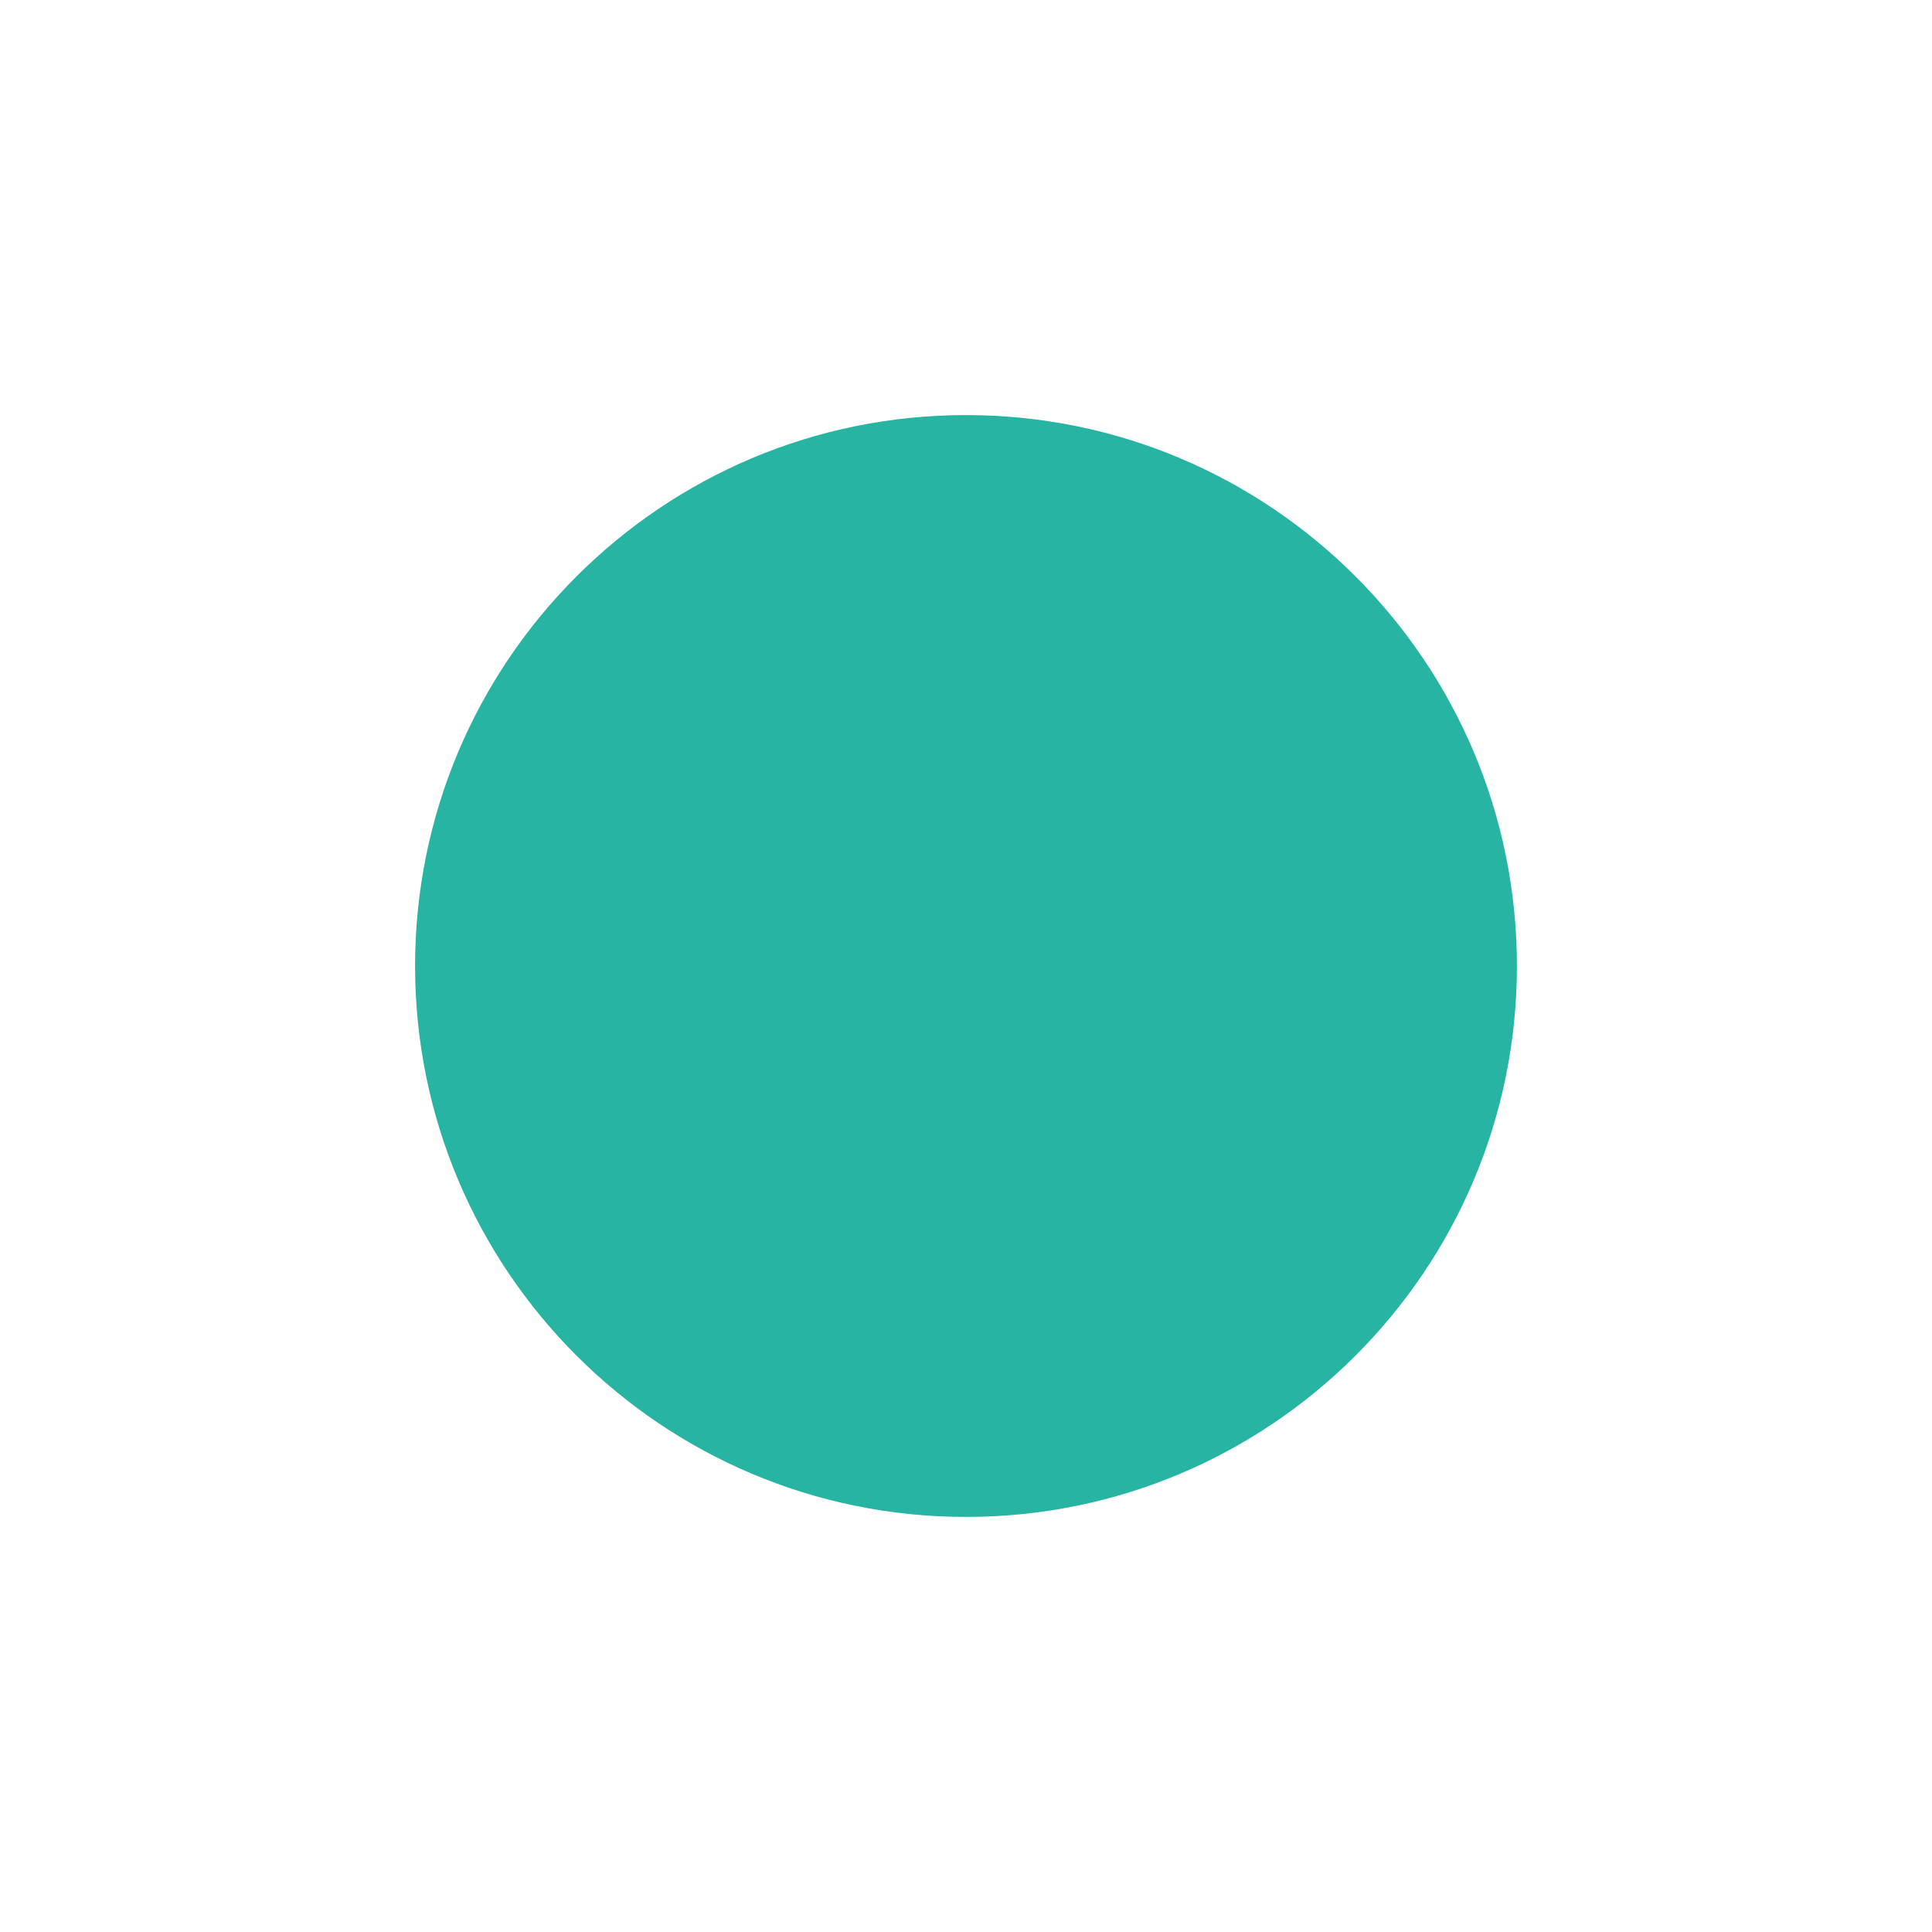
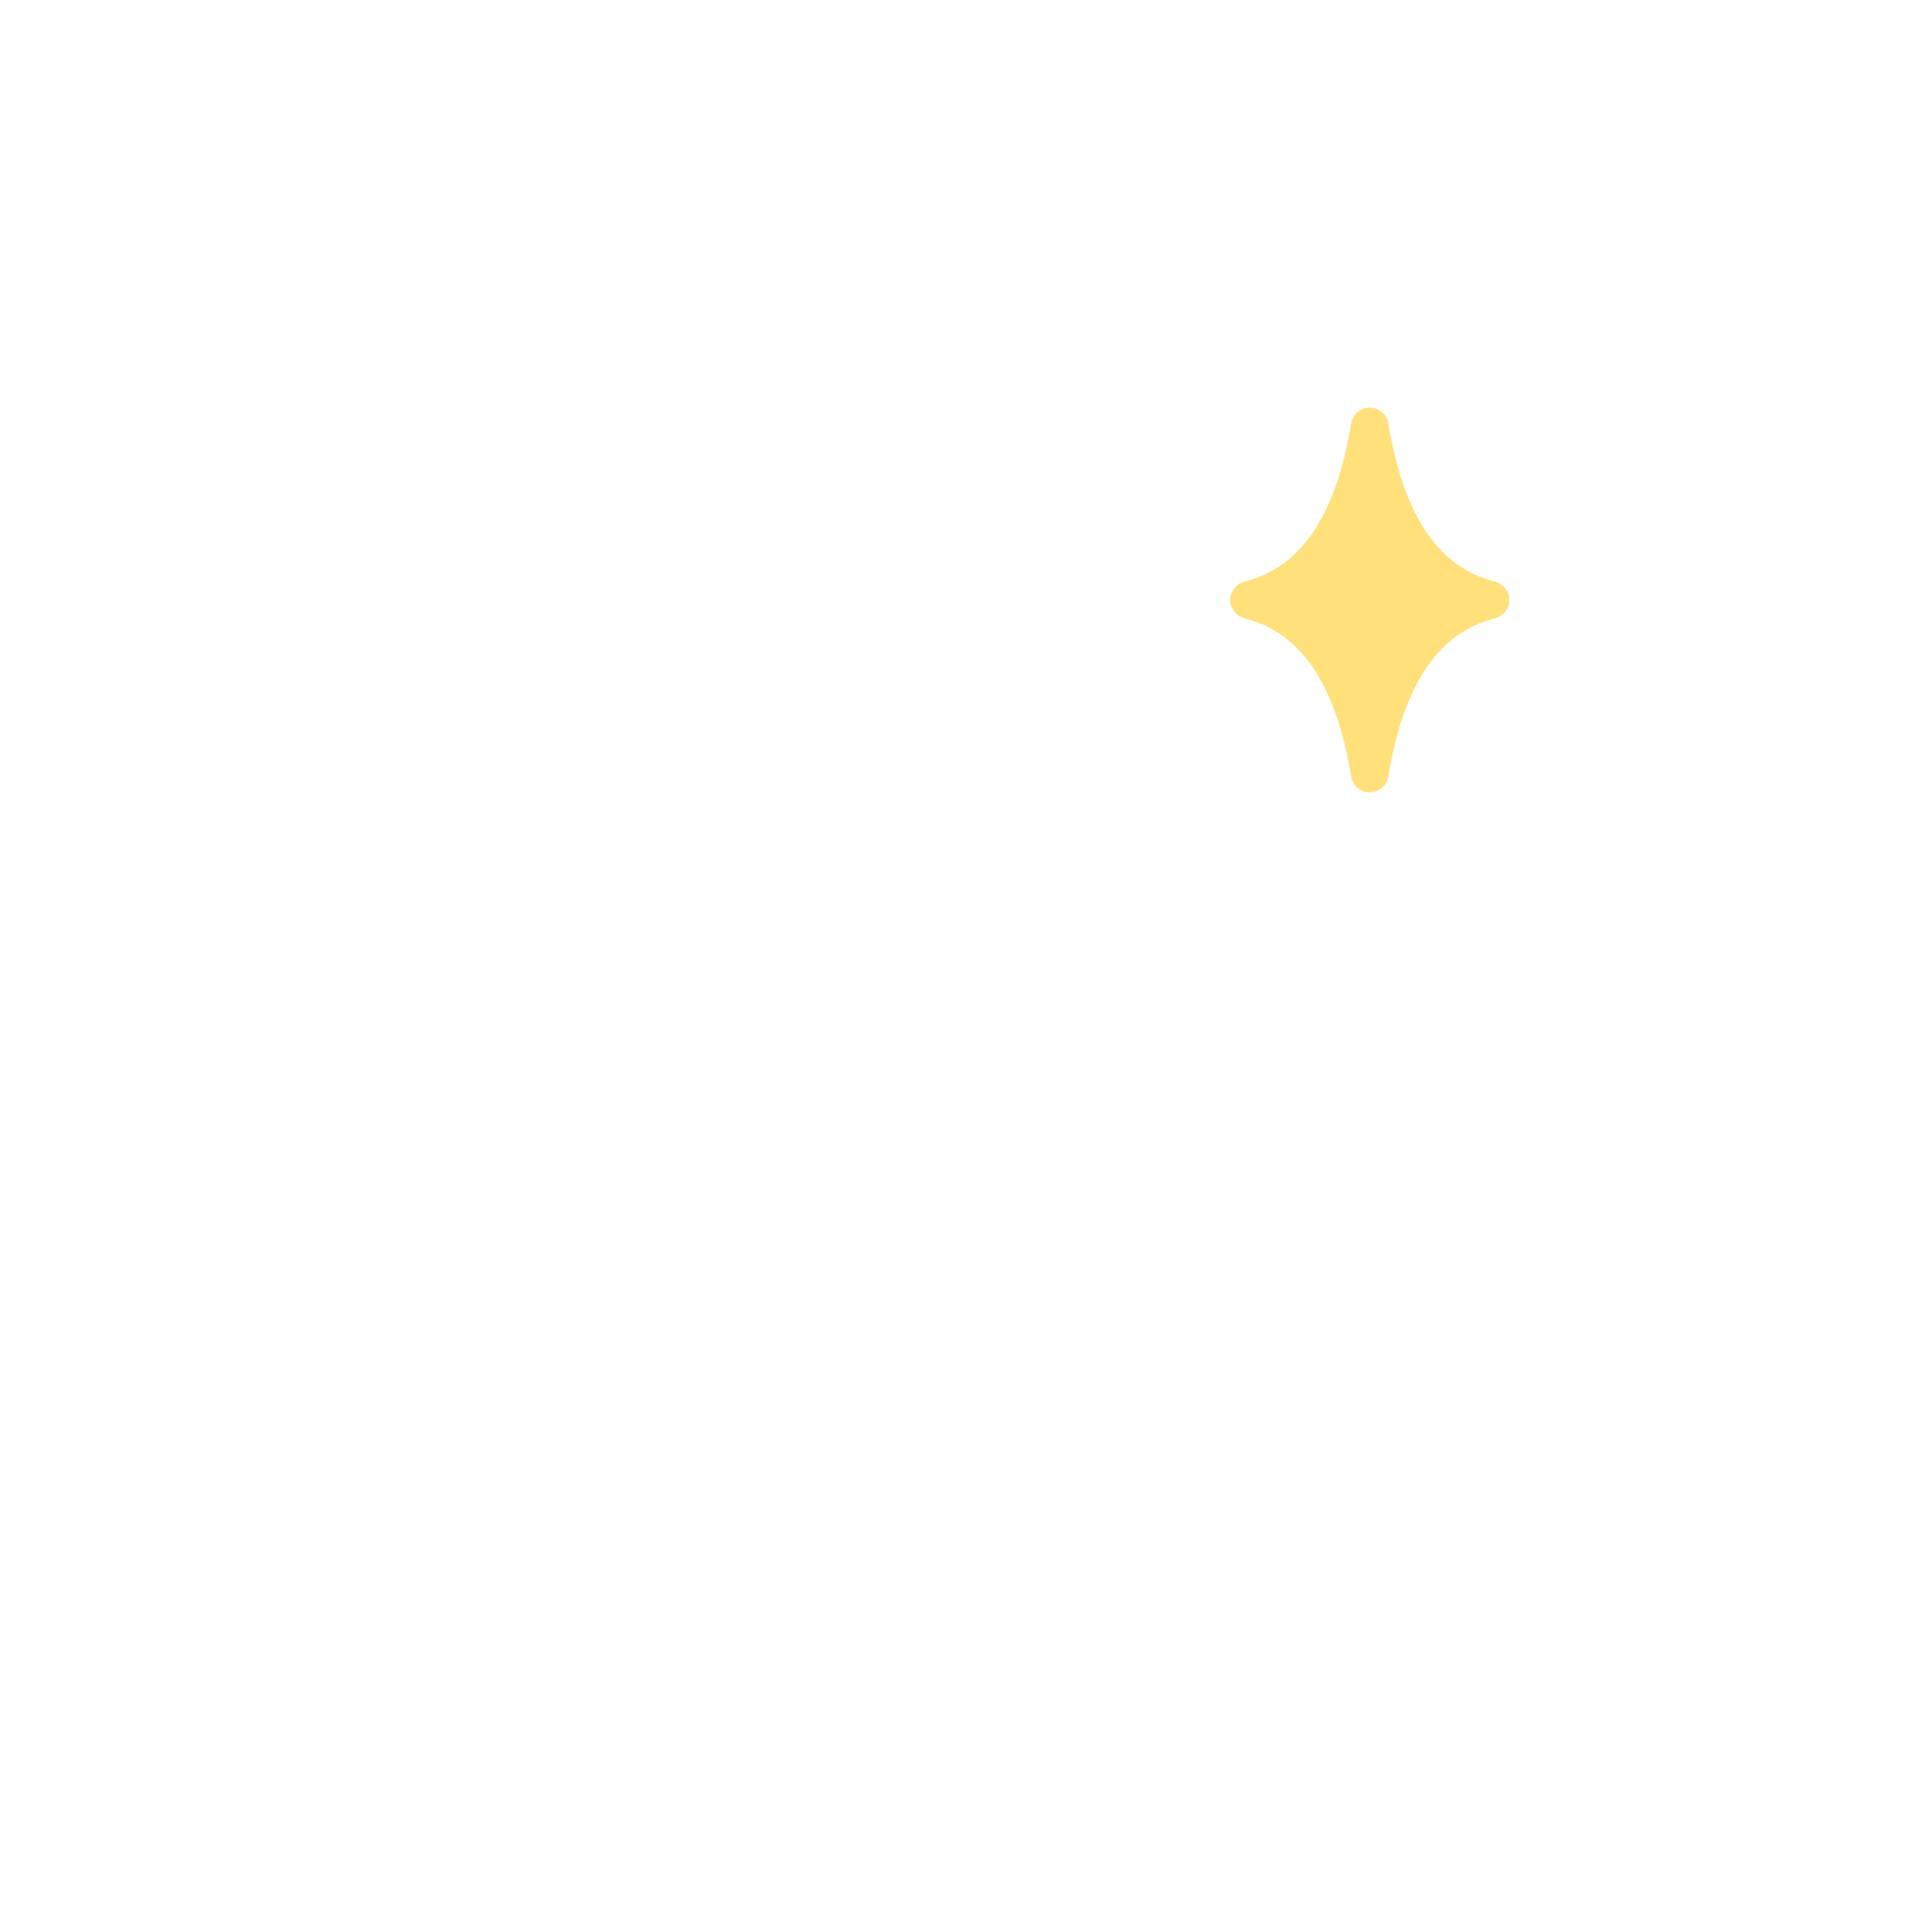
<svg xmlns="http://www.w3.org/2000/svg" viewBox="0 0 1024 1024">
-   <g fill="#27B4A2">
-     <path d="M512,220 A292,292 0 1,1 512,804 A292,292 0 1,1 512,220 Z" />
+   <g fill="#FFE07A">
+     <path d="M736.5,228.2 L737.2,231.8 L737.9,235.4 L738.7,238.9 L739.5,242.4 L740.4,245.7 L741.3,248.9 L742.2,252.1 L743.2,255.1 L744.2,258.1 L745.3,261.0 L746.4,263.7 L747.5,266.4 L748.7,269.1 L749.9,271.6 L751.2,274.0 L752.5,276.4 L753.8,278.6 L755.2,280.8 L756.6,282.9 L758.0,284.9 L759.5,286.8 L761.0,288.6 L762.6,290.4 L764.2,292.1 L765.8,293.7 L767.4,295.2 L769.1,296.6 L770.8,298.0 L772.6,299.3 L774.4,300.5 L776.2,301.6 L778.1,302.7 L780.0,303.7 L781.9,304.7 L783.9,305.5 L786.0,306.3 L788.1,307.0 L790.2,307.7 L792.8,308.4 L795.1,309.4 L797.1,311.0 L798.7,313.1 L799.7,315.4 L800.0,318.0 L799.7,320.6 L798.7,322.9 L797.1,325.0 L795.1,326.6 L792.8,327.6 L790.2,328.3 L788.1,329.0 L786.0,329.7 L783.9,330.5 L781.9,331.3 L780.0,332.3 L778.1,333.3 L776.2,334.4 L774.4,335.5 L772.6,336.7 L770.8,338.0 L769.1,339.4 L767.4,340.8 L765.8,342.3 L764.2,343.9 L762.6,345.6 L761.0,347.4 L759.5,349.2 L758.0,351.1 L756.6,353.1 L755.2,355.2 L753.8,357.4 L752.5,359.6 L751.2,362.0 L749.9,364.4 L748.7,366.9 L747.5,369.6 L746.4,372.3 L745.3,375.0 L744.2,377.9 L743.2,380.9 L742.2,383.9 L741.3,387.1 L740.4,390.3 L739.5,393.6 L738.7,397.1 L737.9,400.6 L737.2,404.2 L736.5,407.8 L736.0,410.9 L735.3,413.8 L733.8,416.3 L731.6,418.3 L728.9,419.6 L726.0,420.0 L723.1,419.6 L720.4,418.3 L718.2,416.3 L716.7,413.8 L716.0,410.9 L715.5,407.8 L714.8,404.2 L714.1,400.6 L713.3,397.1 L712.5,393.6 L711.6,390.3 L710.7,387.1 L709.8,383.9 L708.8,380.9 L707.8,377.9 L706.7,375.0 L705.6,372.3 L704.5,369.6 L703.3,366.9 L702.1,364.4 L700.8,362.0 L699.5,359.6 L698.2,357.4 L696.8,355.2 L695.4,353.1 L694.0,351.1 L692.5,349.2 L691.0,347.4 L689.4,345.6 L687.8,343.9 L686.2,342.3 L684.6,340.8 L682.9,339.4 L681.2,338.0 L679.4,336.7 L677.6,335.5 L675.8,334.4 L673.9,333.3 L672.0,332.3 L670.1,331.3 L668.1,330.5 L666.0,329.7 L663.9,329.0 L661.8,328.3 L659.2,327.6 L656.9,326.6 L654.9,325.0 L653.3,322.9 L652.3,320.6 L652.0,318.0 L652.3,315.4 L653.3,313.1 L654.9,311.0 L656.9,309.4 L659.2,308.4 L661.8,307.7 L663.9,307.0 L666.0,306.3 L668.1,305.5 L670.1,304.7 L672.0,303.7 L673.9,302.7 L675.8,301.6 L677.6,300.5 L679.4,299.3 L681.2,298.0 L682.9,296.6 L684.6,295.2 L686.2,293.7 L687.8,292.1 L689.4,290.4 L691.0,288.6 L692.5,286.8 L694.0,284.9 L695.4,282.9 L696.8,280.8 L698.2,278.6 L699.5,276.4 L700.8,274.0 L702.1,271.6 L703.3,269.1 L704.5,266.4 L705.6,263.7 L706.7,261.0 L707.8,258.1 L708.8,255.1 L709.8,252.1 L710.7,248.9 L711.6,245.7 L712.5,242.4 L713.3,238.9 L714.1,235.4 L714.8,231.8 L715.5,228.2 L716.0,225.1 L716.7,222.2 L718.2,219.7 L720.4,217.7 L723.1,216.4 L726.0,216.0 L728.9,216.4 L731.6,217.7 L733.8,219.7 L735.3,222.2 L736.0,225.1 Z" />
  </g>
</svg>
